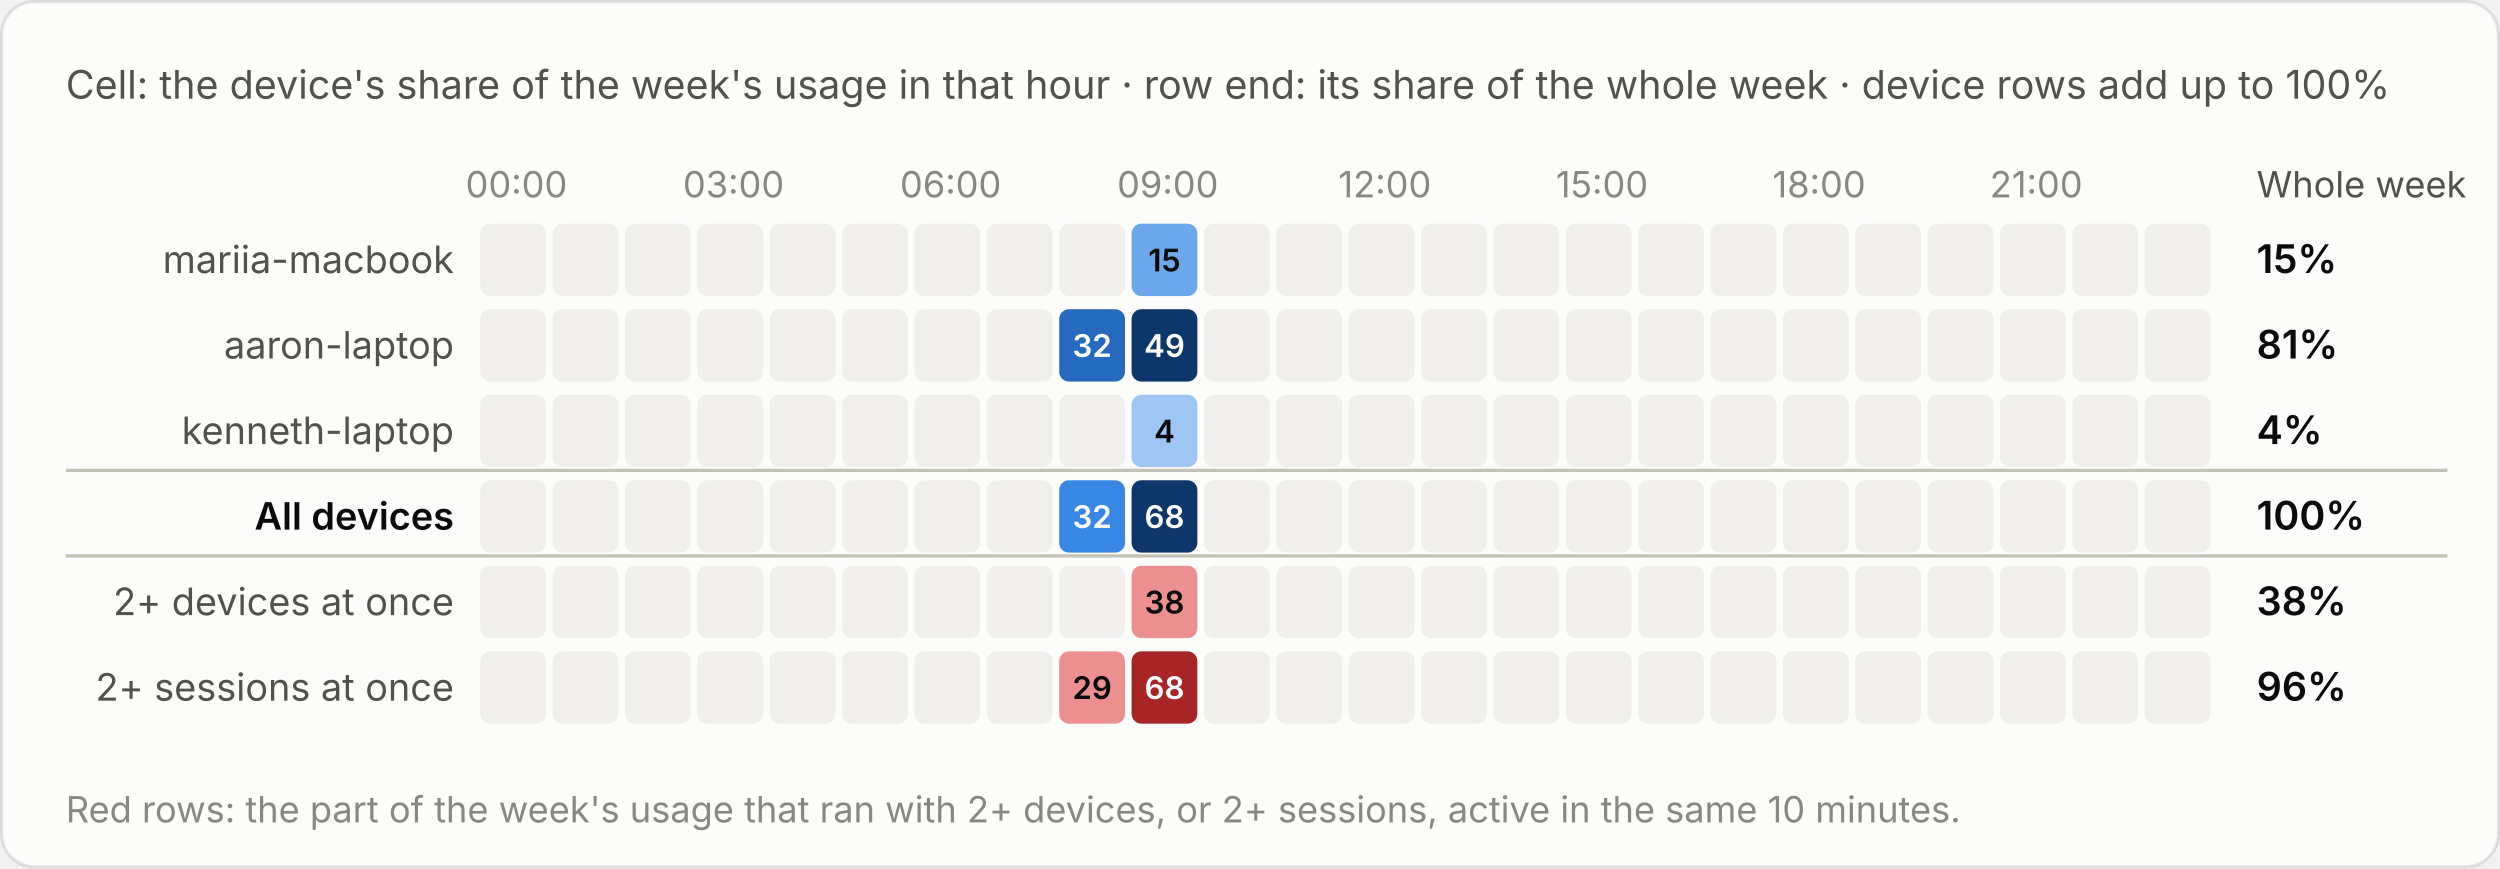
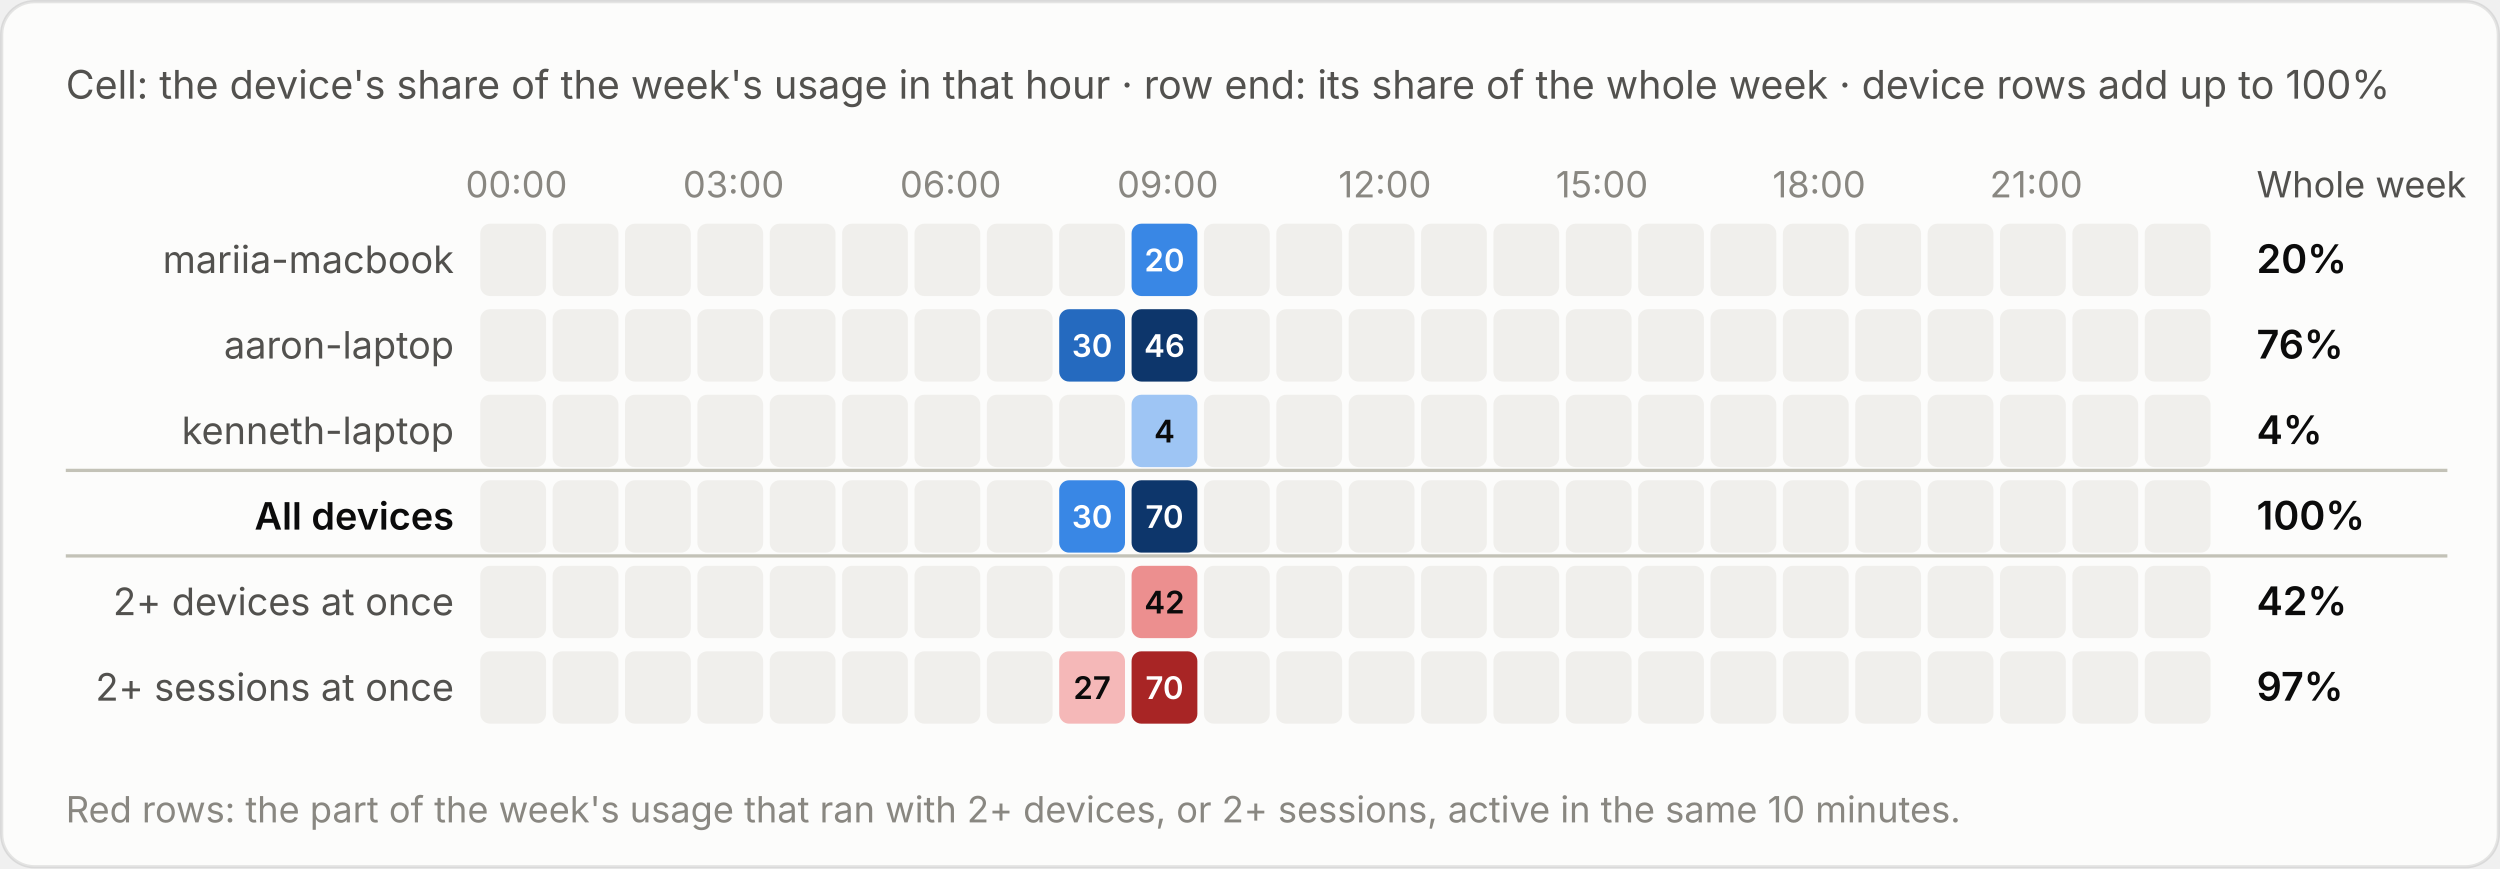
<svg xmlns="http://www.w3.org/2000/svg" viewBox="0 0 760 264" width="760" height="264" role="img" aria-label="Cell: the device's share of the week's usage in that hour · row end: its share of the whole week · device rows add up to 100%">
  <style>text{font-family:system-ui,-apple-system,"Segoe UI",sans-serif;font-variant-numeric:tabular-nums}.bg{fill:#fcfcfb;stroke:rgba(11,11,11,.10)}.tp{fill:#0b0b0b}.ts{fill:#52514e}.tm{fill:#898781}.grid{stroke:#e1e0d9;stroke-width:1}.base{stroke:#c3c2b7;stroke-width:1}.so{fill:#b5b3ad}.lo{stroke:#b5b3ad}.qe{fill:#f0efec}.ring{stroke:#fcfcfb}.area{fill-opacity:.1}.s0{fill:#2a78d6}.l0{stroke:#2a78d6}.s1{fill:#eb6834}.l1{stroke:#eb6834}.s2{fill:#1baf7a}.l2{stroke:#1baf7a}.s3{fill:#eda100}.l3{stroke:#eda100}.s4{fill:#e87ba4}.l4{stroke:#e87ba4}.s5{fill:#008300}.l5{stroke:#008300}.s6{fill:#4a3aa7}.l6{stroke:#4a3aa7}.s7{fill:#e34948}.l7{stroke:#e34948}.q0{fill:#cde2fb}.q1{fill:#9ec5f4}.q2{fill:#6da7ec}.q3{fill:#3987e5}.q4{fill:#256abf}.q5{fill:#184f95}.q6{fill:#0d366b}.r0{fill:#f8d4d4}.r1{fill:#ec8f8f}.r2{fill:#c42f2f}.a0{fill:#fbe3e3}.a1{fill:#f5b8b8}.a2{fill:#ec8f8f}.a3{fill:#d65252}.a4{fill:#a82525}.tq0{fill:#0b0b0b}.tq1{fill:#0b0b0b}.tq2{fill:#0b0b0b}.tq3{fill:#ffffff}.tq4{fill:#ffffff}.tq5{fill:#ffffff}.tq6{fill:#ffffff}.tr0{fill:#0b0b0b}.tr1{fill:#0b0b0b}.tr2{fill:#ffffff}.ta0{fill:#0b0b0b}.ta1{fill:#0b0b0b}.ta2{fill:#0b0b0b}.ta3{fill:#ffffff}.ta4{fill:#ffffff}.tw{fill:#ffffff}@media (prefers-color-scheme:dark){.bg{fill:#1a1a19;stroke:rgba(255,255,255,.10)}.tp{fill:#fff}.ts{fill:#c3c2b7}.tm{fill:#898781}.grid{stroke:#2c2c2a}.base{stroke:#383835}.so{fill:#5c5b57}.lo{stroke:#5c5b57}.qe{fill:#262624}.ring{stroke:#1a1a19}.s0{fill:#3987e5}.l0{stroke:#3987e5}.s1{fill:#d95926}.l1{stroke:#d95926}.s2{fill:#199e70}.l2{stroke:#199e70}.s3{fill:#c98500}.l3{stroke:#c98500}.s4{fill:#d55181}.l4{stroke:#d55181}.s5{fill:#008300}.l5{stroke:#008300}.s6{fill:#9085e9}.l6{stroke:#9085e9}.s7{fill:#e66767}.l7{stroke:#e66767}.q0{fill:#16263a}.q1{fill:#123a66}.q2{fill:#184f95}.q3{fill:#256abf}.q4{fill:#3987e5}.q5{fill:#6da7ec}.q6{fill:#b7d3f6}.r0{fill:#4a2023}.r1{fill:#8c2c2f}.r2{fill:#e25555}.a0{fill:#3a1a1c}.a1{fill:#5e2427}.a2{fill:#8c2c2f}.a3{fill:#c43c3f}.a4{fill:#f07070}.tq0{fill:#ffffff}.tq1{fill:#ffffff}.tq2{fill:#ffffff}.tq3{fill:#ffffff}.tq4{fill:#ffffff}.tq5{fill:#0b0b0b}.tq6{fill:#0b0b0b}.tr0{fill:#ffffff}.tr1{fill:#ffffff}.tr2{fill:#ffffff}.ta0{fill:#ffffff}.ta1{fill:#ffffff}.ta2{fill:#ffffff}.ta3{fill:#ffffff}.ta4{fill:#0b0b0b}.tw{fill:#ffffff}}</style>
  <rect class="bg" x=".5" y=".5" width="759" height="263" rx="10" />
  <text class="ts" x="20" y="30" font-size="12">Cell: the device's share of the week's usage in that hour · row end: its share of the whole week · device rows add up to 100%</text>
  <g transform="translate(0,-20)">
    <text class="tm" x="157.0" y="80" font-size="11" text-anchor="middle">00:00</text>
    <text class="tm" x="223.0" y="80" font-size="11" text-anchor="middle">03:00</text>
    <text class="tm" x="289.0" y="80" font-size="11" text-anchor="middle">06:00</text>
    <text class="tm" x="355.0" y="80" font-size="11" text-anchor="middle">09:00</text>
    <text class="tm" x="421.0" y="80" font-size="11" text-anchor="middle">12:00</text>
    <text class="tm" x="487.0" y="80" font-size="11" text-anchor="middle">15:00</text>
    <text class="tm" x="553.0" y="80" font-size="11" text-anchor="middle">18:00</text>
    <text class="tm" x="619.0" y="80" font-size="11" text-anchor="middle">21:00</text>
    <text class="ts" x="686" y="80" font-size="11">Whole week</text>
    <text class="ts" x="138" y="103.0" font-size="11.5" text-anchor="end">mariia-macbook</text>
    <rect class="qe" x="146.0" y="88" width="20" height="22" rx="3" />
    <rect class="qe" x="168.0" y="88" width="20" height="22" rx="3" />
    <rect class="qe" x="190.0" y="88" width="20" height="22" rx="3" />
    <rect class="qe" x="212.0" y="88" width="20" height="22" rx="3" />
    <rect class="qe" x="234.0" y="88" width="20" height="22" rx="3" />
    <rect class="qe" x="256.0" y="88" width="20" height="22" rx="3" />
    <rect class="qe" x="278.0" y="88" width="20" height="22" rx="3" />
    <rect class="qe" x="300.0" y="88" width="20" height="22" rx="3" />
    <rect class="qe" x="322.0" y="88" width="20" height="22" rx="3" />
-     <rect class="q2" x="344.0" y="88" width="20" height="22" rx="3" />
-     <text class="tq2" x="354.0" y="102.5" font-size="9.5" font-weight="600" text-anchor="middle">15</text>
+     <rect class="q3" x="344.0" y="88" width="20" height="22" rx="3" />
+     <text class="tq3" x="354.0" y="102.5" font-size="9.5" font-weight="600" text-anchor="middle">20</text>
    <rect class="qe" x="366.0" y="88" width="20" height="22" rx="3" />
    <rect class="qe" x="388.0" y="88" width="20" height="22" rx="3" />
    <rect class="qe" x="410.0" y="88" width="20" height="22" rx="3" />
    <rect class="qe" x="432.0" y="88" width="20" height="22" rx="3" />
    <rect class="qe" x="454.0" y="88" width="20" height="22" rx="3" />
    <rect class="qe" x="476.0" y="88" width="20" height="22" rx="3" />
    <rect class="qe" x="498.0" y="88" width="20" height="22" rx="3" />
    <rect class="qe" x="520.0" y="88" width="20" height="22" rx="3" />
    <rect class="qe" x="542.0" y="88" width="20" height="22" rx="3" />
    <rect class="qe" x="564.0" y="88" width="20" height="22" rx="3" />
    <rect class="qe" x="586.0" y="88" width="20" height="22" rx="3" />
    <rect class="qe" x="608.0" y="88" width="20" height="22" rx="3" />
    <rect class="qe" x="630.0" y="88" width="20" height="22" rx="3" />
    <rect class="qe" x="652.0" y="88" width="20" height="22" rx="3" />
-     <text class="tp" x="686" y="103.0" font-size="12" font-weight="600">15%</text>
+     <text class="tp" x="686" y="103.0" font-size="12" font-weight="600">20%</text>
    <text class="ts" x="138" y="129.0" font-size="11.5" text-anchor="end">aaron-laptop</text>
    <rect class="qe" x="146.0" y="114" width="20" height="22" rx="3" />
    <rect class="qe" x="168.0" y="114" width="20" height="22" rx="3" />
    <rect class="qe" x="190.0" y="114" width="20" height="22" rx="3" />
    <rect class="qe" x="212.0" y="114" width="20" height="22" rx="3" />
    <rect class="qe" x="234.0" y="114" width="20" height="22" rx="3" />
    <rect class="qe" x="256.0" y="114" width="20" height="22" rx="3" />
    <rect class="qe" x="278.0" y="114" width="20" height="22" rx="3" />
    <rect class="qe" x="300.0" y="114" width="20" height="22" rx="3" />
    <rect class="q4" x="322.0" y="114" width="20" height="22" rx="3" />
-     <text class="tq4" x="332.0" y="128.5" font-size="9.5" font-weight="600" text-anchor="middle">32</text>
+     <text class="tq4" x="332.0" y="128.5" font-size="9.5" font-weight="600" text-anchor="middle">30</text>
    <rect class="q6" x="344.0" y="114" width="20" height="22" rx="3" />
-     <text class="tq6" x="354.0" y="128.5" font-size="9.5" font-weight="600" text-anchor="middle">49</text>
+     <text class="tq6" x="354.0" y="128.5" font-size="9.5" font-weight="600" text-anchor="middle">46</text>
    <rect class="qe" x="366.0" y="114" width="20" height="22" rx="3" />
    <rect class="qe" x="388.0" y="114" width="20" height="22" rx="3" />
    <rect class="qe" x="410.0" y="114" width="20" height="22" rx="3" />
    <rect class="qe" x="432.0" y="114" width="20" height="22" rx="3" />
    <rect class="qe" x="454.0" y="114" width="20" height="22" rx="3" />
    <rect class="qe" x="476.0" y="114" width="20" height="22" rx="3" />
    <rect class="qe" x="498.0" y="114" width="20" height="22" rx="3" />
    <rect class="qe" x="520.0" y="114" width="20" height="22" rx="3" />
    <rect class="qe" x="542.0" y="114" width="20" height="22" rx="3" />
    <rect class="qe" x="564.0" y="114" width="20" height="22" rx="3" />
    <rect class="qe" x="586.0" y="114" width="20" height="22" rx="3" />
    <rect class="qe" x="608.0" y="114" width="20" height="22" rx="3" />
    <rect class="qe" x="630.0" y="114" width="20" height="22" rx="3" />
    <rect class="qe" x="652.0" y="114" width="20" height="22" rx="3" />
-     <text class="tp" x="686" y="129.0" font-size="12" font-weight="600">81%</text>
+     <text class="tp" x="686" y="129.0" font-size="12" font-weight="600">76%</text>
    <text class="ts" x="138" y="155.0" font-size="11.5" text-anchor="end">kenneth-laptop</text>
    <rect class="qe" x="146.0" y="140" width="20" height="22" rx="3" />
    <rect class="qe" x="168.0" y="140" width="20" height="22" rx="3" />
    <rect class="qe" x="190.0" y="140" width="20" height="22" rx="3" />
    <rect class="qe" x="212.0" y="140" width="20" height="22" rx="3" />
    <rect class="qe" x="234.0" y="140" width="20" height="22" rx="3" />
    <rect class="qe" x="256.0" y="140" width="20" height="22" rx="3" />
    <rect class="qe" x="278.0" y="140" width="20" height="22" rx="3" />
    <rect class="qe" x="300.0" y="140" width="20" height="22" rx="3" />
    <rect class="qe" x="322.0" y="140" width="20" height="22" rx="3" />
    <rect class="q1" x="344.0" y="140" width="20" height="22" rx="3" />
    <text class="tq1" x="354.0" y="154.5" font-size="9.5" font-weight="600" text-anchor="middle">4</text>
    <rect class="qe" x="366.0" y="140" width="20" height="22" rx="3" />
    <rect class="qe" x="388.0" y="140" width="20" height="22" rx="3" />
    <rect class="qe" x="410.0" y="140" width="20" height="22" rx="3" />
    <rect class="qe" x="432.0" y="140" width="20" height="22" rx="3" />
    <rect class="qe" x="454.0" y="140" width="20" height="22" rx="3" />
    <rect class="qe" x="476.0" y="140" width="20" height="22" rx="3" />
    <rect class="qe" x="498.0" y="140" width="20" height="22" rx="3" />
    <rect class="qe" x="520.0" y="140" width="20" height="22" rx="3" />
    <rect class="qe" x="542.0" y="140" width="20" height="22" rx="3" />
    <rect class="qe" x="564.0" y="140" width="20" height="22" rx="3" />
    <rect class="qe" x="586.0" y="140" width="20" height="22" rx="3" />
    <rect class="qe" x="608.0" y="140" width="20" height="22" rx="3" />
    <rect class="qe" x="630.0" y="140" width="20" height="22" rx="3" />
    <rect class="qe" x="652.0" y="140" width="20" height="22" rx="3" />
    <text class="tp" x="686" y="155.0" font-size="12" font-weight="600">4%</text>
    <line class="base" x1="20" x2="744" y1="163" y2="163" />
    <text class="tp" x="138" y="181.0" font-size="11.5" text-anchor="end" font-weight="600">All devices</text>
    <rect class="qe" x="146.0" y="166" width="20" height="22" rx="3" />
    <rect class="qe" x="168.0" y="166" width="20" height="22" rx="3" />
    <rect class="qe" x="190.0" y="166" width="20" height="22" rx="3" />
    <rect class="qe" x="212.0" y="166" width="20" height="22" rx="3" />
    <rect class="qe" x="234.0" y="166" width="20" height="22" rx="3" />
    <rect class="qe" x="256.0" y="166" width="20" height="22" rx="3" />
    <rect class="qe" x="278.0" y="166" width="20" height="22" rx="3" />
    <rect class="qe" x="300.0" y="166" width="20" height="22" rx="3" />
    <rect class="q3" x="322.0" y="166" width="20" height="22" rx="3" />
-     <text class="tq3" x="332.0" y="180.5" font-size="9.5" font-weight="600" text-anchor="middle">32</text>
+     <text class="tq3" x="332.0" y="180.5" font-size="9.5" font-weight="600" text-anchor="middle">30</text>
    <rect class="q6" x="344.0" y="166" width="20" height="22" rx="3" />
-     <text class="tq6" x="354.0" y="180.5" font-size="9.5" font-weight="600" text-anchor="middle">68</text>
+     <text class="tq6" x="354.0" y="180.5" font-size="9.5" font-weight="600" text-anchor="middle">70</text>
    <rect class="qe" x="366.0" y="166" width="20" height="22" rx="3" />
    <rect class="qe" x="388.0" y="166" width="20" height="22" rx="3" />
    <rect class="qe" x="410.0" y="166" width="20" height="22" rx="3" />
    <rect class="qe" x="432.0" y="166" width="20" height="22" rx="3" />
    <rect class="qe" x="454.0" y="166" width="20" height="22" rx="3" />
    <rect class="qe" x="476.0" y="166" width="20" height="22" rx="3" />
    <rect class="qe" x="498.0" y="166" width="20" height="22" rx="3" />
    <rect class="qe" x="520.0" y="166" width="20" height="22" rx="3" />
    <rect class="qe" x="542.0" y="166" width="20" height="22" rx="3" />
    <rect class="qe" x="564.0" y="166" width="20" height="22" rx="3" />
    <rect class="qe" x="586.0" y="166" width="20" height="22" rx="3" />
    <rect class="qe" x="608.0" y="166" width="20" height="22" rx="3" />
    <rect class="qe" x="630.0" y="166" width="20" height="22" rx="3" />
    <rect class="qe" x="652.0" y="166" width="20" height="22" rx="3" />
    <text class="tp" x="686" y="181.0" font-size="12" font-weight="600">100%</text>
    <line class="base" x1="20" x2="744" y1="189" y2="189" />
    <text class="ts" x="138" y="207.0" font-size="11.5" text-anchor="end">2+ devices at once</text>
    <rect class="qe" x="146.0" y="192" width="20" height="22" rx="3" />
    <rect class="qe" x="168.0" y="192" width="20" height="22" rx="3" />
    <rect class="qe" x="190.0" y="192" width="20" height="22" rx="3" />
    <rect class="qe" x="212.0" y="192" width="20" height="22" rx="3" />
    <rect class="qe" x="234.0" y="192" width="20" height="22" rx="3" />
    <rect class="qe" x="256.0" y="192" width="20" height="22" rx="3" />
    <rect class="qe" x="278.0" y="192" width="20" height="22" rx="3" />
    <rect class="qe" x="300.0" y="192" width="20" height="22" rx="3" />
    <rect class="qe" x="322.0" y="192" width="20" height="22" rx="3" />
    <rect class="a2" x="344.0" y="192" width="20" height="22" rx="3" />
-     <text class="ta2" x="354.0" y="206.5" font-size="9.5" font-weight="600" text-anchor="middle">38</text>
+     <text class="ta2" x="354.0" y="206.5" font-size="9.5" font-weight="600" text-anchor="middle">42</text>
    <rect class="qe" x="366.0" y="192" width="20" height="22" rx="3" />
    <rect class="qe" x="388.0" y="192" width="20" height="22" rx="3" />
    <rect class="qe" x="410.0" y="192" width="20" height="22" rx="3" />
    <rect class="qe" x="432.0" y="192" width="20" height="22" rx="3" />
    <rect class="qe" x="454.0" y="192" width="20" height="22" rx="3" />
    <rect class="qe" x="476.0" y="192" width="20" height="22" rx="3" />
    <rect class="qe" x="498.0" y="192" width="20" height="22" rx="3" />
    <rect class="qe" x="520.0" y="192" width="20" height="22" rx="3" />
    <rect class="qe" x="542.0" y="192" width="20" height="22" rx="3" />
    <rect class="qe" x="564.0" y="192" width="20" height="22" rx="3" />
    <rect class="qe" x="586.0" y="192" width="20" height="22" rx="3" />
    <rect class="qe" x="608.0" y="192" width="20" height="22" rx="3" />
    <rect class="qe" x="630.0" y="192" width="20" height="22" rx="3" />
    <rect class="qe" x="652.0" y="192" width="20" height="22" rx="3" />
-     <text class="tp" x="686" y="207.0" font-size="12" font-weight="600">38%</text>
+     <text class="tp" x="686" y="207.0" font-size="12" font-weight="600">42%</text>
    <text class="ts" x="138" y="233.0" font-size="11.5" text-anchor="end">2+ sessions at once</text>
    <rect class="qe" x="146.0" y="218" width="20" height="22" rx="3" />
    <rect class="qe" x="168.0" y="218" width="20" height="22" rx="3" />
    <rect class="qe" x="190.0" y="218" width="20" height="22" rx="3" />
    <rect class="qe" x="212.0" y="218" width="20" height="22" rx="3" />
    <rect class="qe" x="234.0" y="218" width="20" height="22" rx="3" />
    <rect class="qe" x="256.0" y="218" width="20" height="22" rx="3" />
    <rect class="qe" x="278.0" y="218" width="20" height="22" rx="3" />
    <rect class="qe" x="300.0" y="218" width="20" height="22" rx="3" />
-     <rect class="a2" x="322.0" y="218" width="20" height="22" rx="3" />
-     <text class="ta2" x="332.0" y="232.5" font-size="9.5" font-weight="600" text-anchor="middle">29</text>
+     <rect class="a1" x="322.0" y="218" width="20" height="22" rx="3" />
+     <text class="ta1" x="332.0" y="232.5" font-size="9.5" font-weight="600" text-anchor="middle">27</text>
    <rect class="a4" x="344.0" y="218" width="20" height="22" rx="3" />
-     <text class="ta4" x="354.0" y="232.5" font-size="9.5" font-weight="600" text-anchor="middle">68</text>
+     <text class="ta4" x="354.0" y="232.5" font-size="9.5" font-weight="600" text-anchor="middle">70</text>
    <rect class="qe" x="366.0" y="218" width="20" height="22" rx="3" />
    <rect class="qe" x="388.0" y="218" width="20" height="22" rx="3" />
    <rect class="qe" x="410.0" y="218" width="20" height="22" rx="3" />
    <rect class="qe" x="432.0" y="218" width="20" height="22" rx="3" />
    <rect class="qe" x="454.0" y="218" width="20" height="22" rx="3" />
    <rect class="qe" x="476.0" y="218" width="20" height="22" rx="3" />
    <rect class="qe" x="498.0" y="218" width="20" height="22" rx="3" />
    <rect class="qe" x="520.0" y="218" width="20" height="22" rx="3" />
    <rect class="qe" x="542.0" y="218" width="20" height="22" rx="3" />
    <rect class="qe" x="564.0" y="218" width="20" height="22" rx="3" />
    <rect class="qe" x="586.0" y="218" width="20" height="22" rx="3" />
    <rect class="qe" x="608.0" y="218" width="20" height="22" rx="3" />
    <rect class="qe" x="630.0" y="218" width="20" height="22" rx="3" />
    <rect class="qe" x="652.0" y="218" width="20" height="22" rx="3" />
-     <text class="tp" x="686" y="233.0" font-size="12" font-weight="600">96%</text>
+     <text class="tp" x="686" y="233.0" font-size="12" font-weight="600">97%</text>
    <text class="tm" x="20" y="270" font-size="11">Red rows: the part of the week's usage that ran with 2+ devices, or 2+ sessions, active in the same 10 minutes.</text>
  </g>
</svg>
